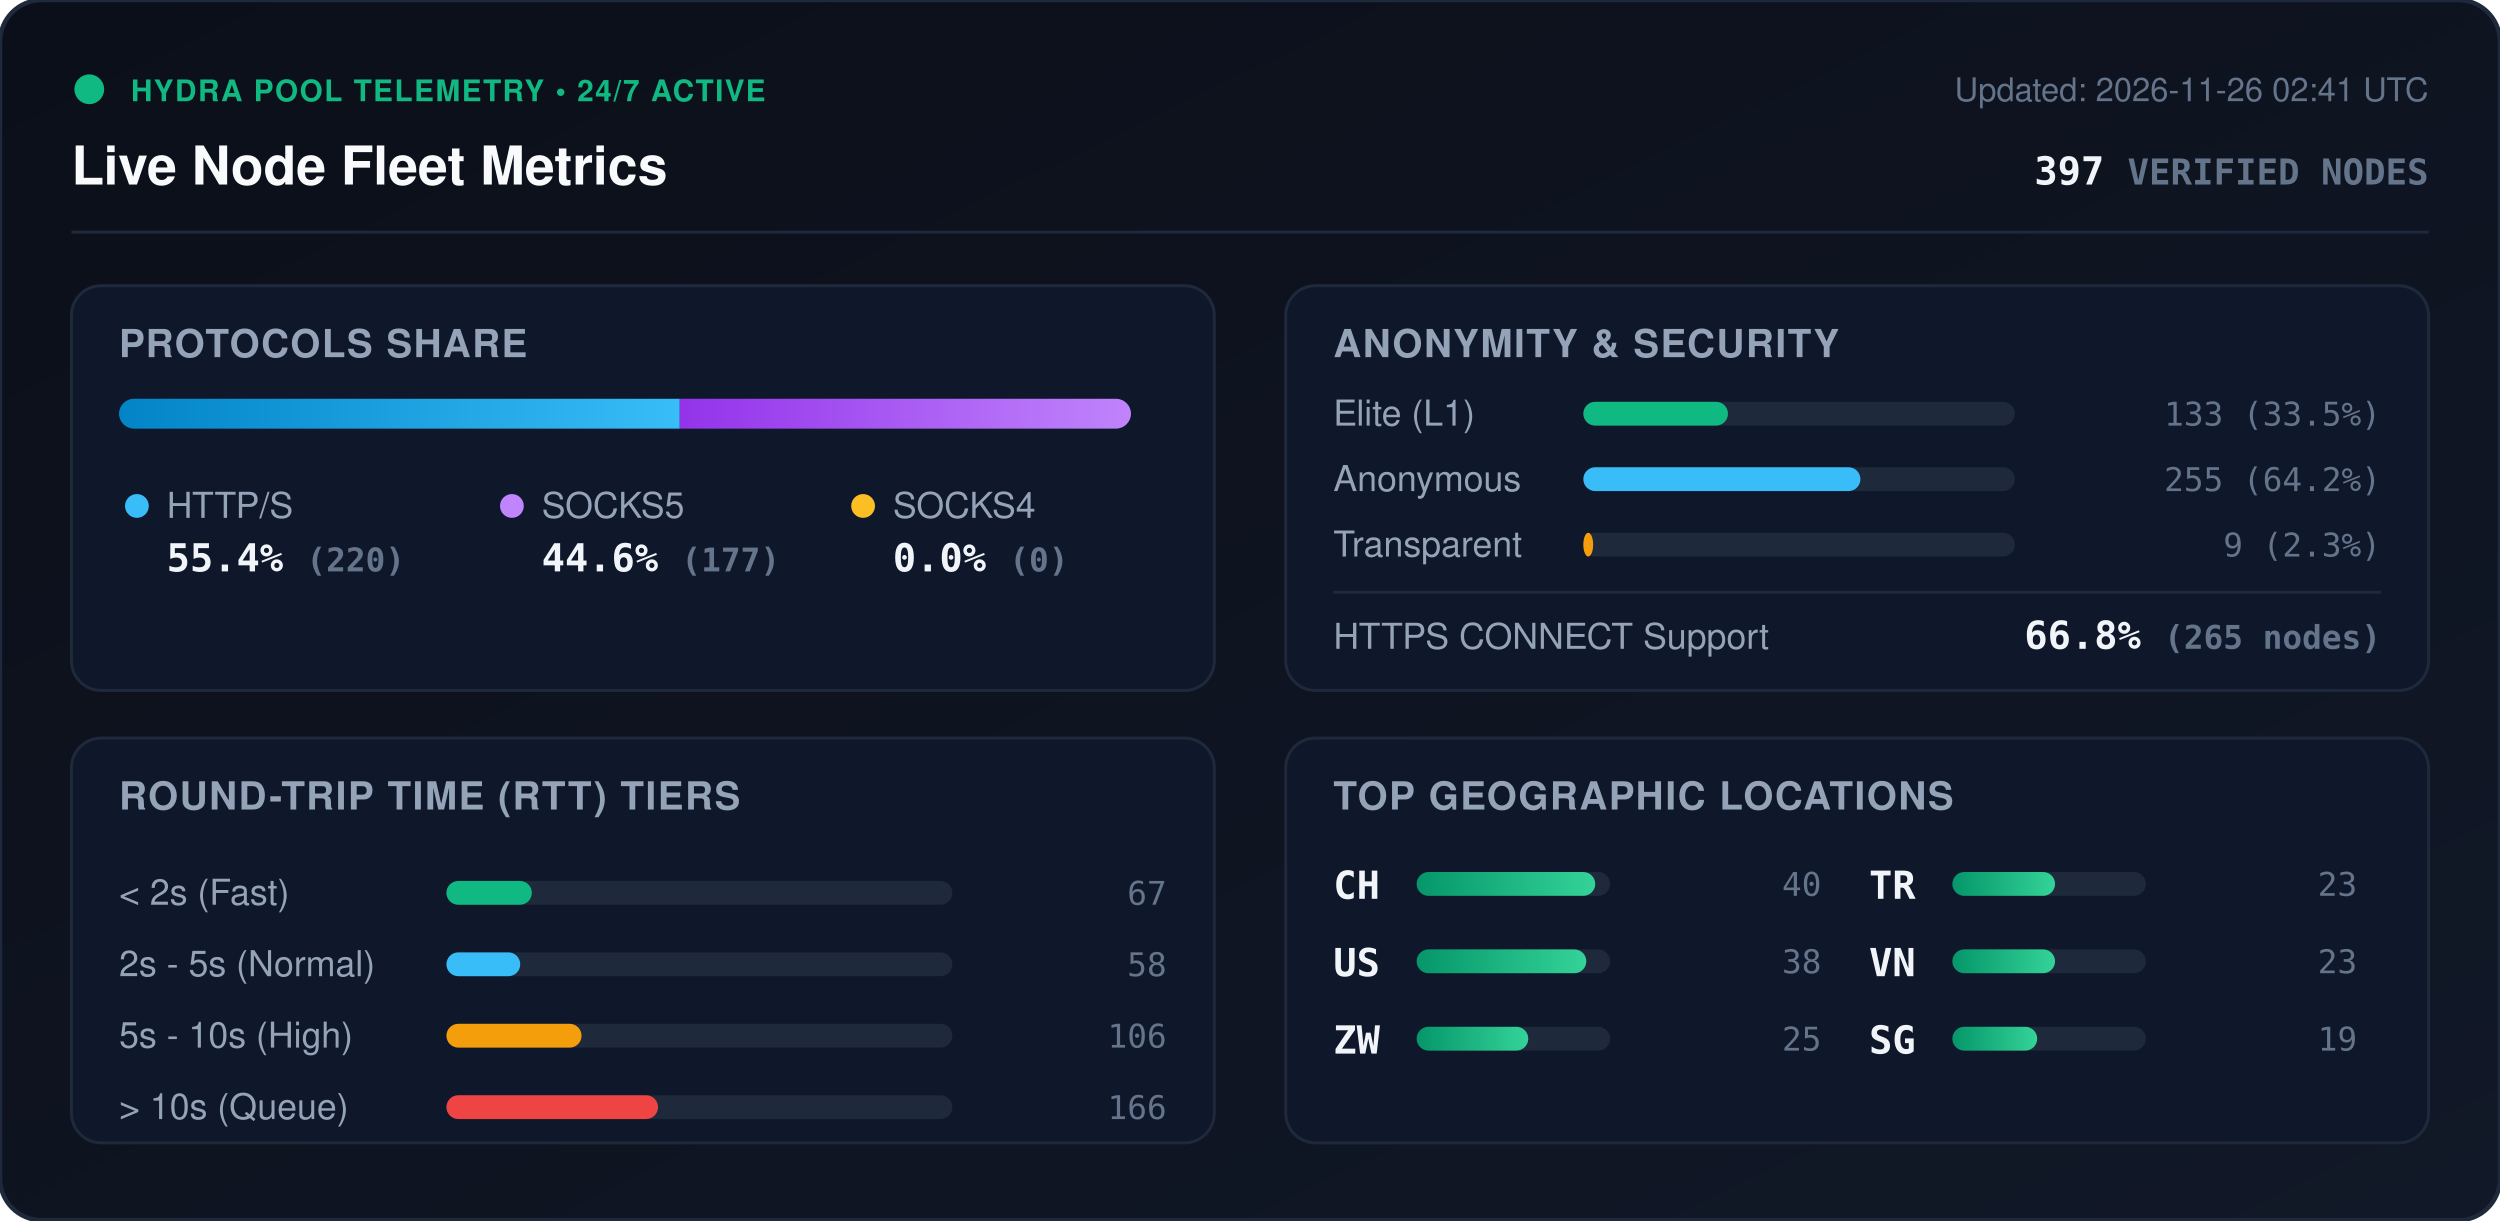
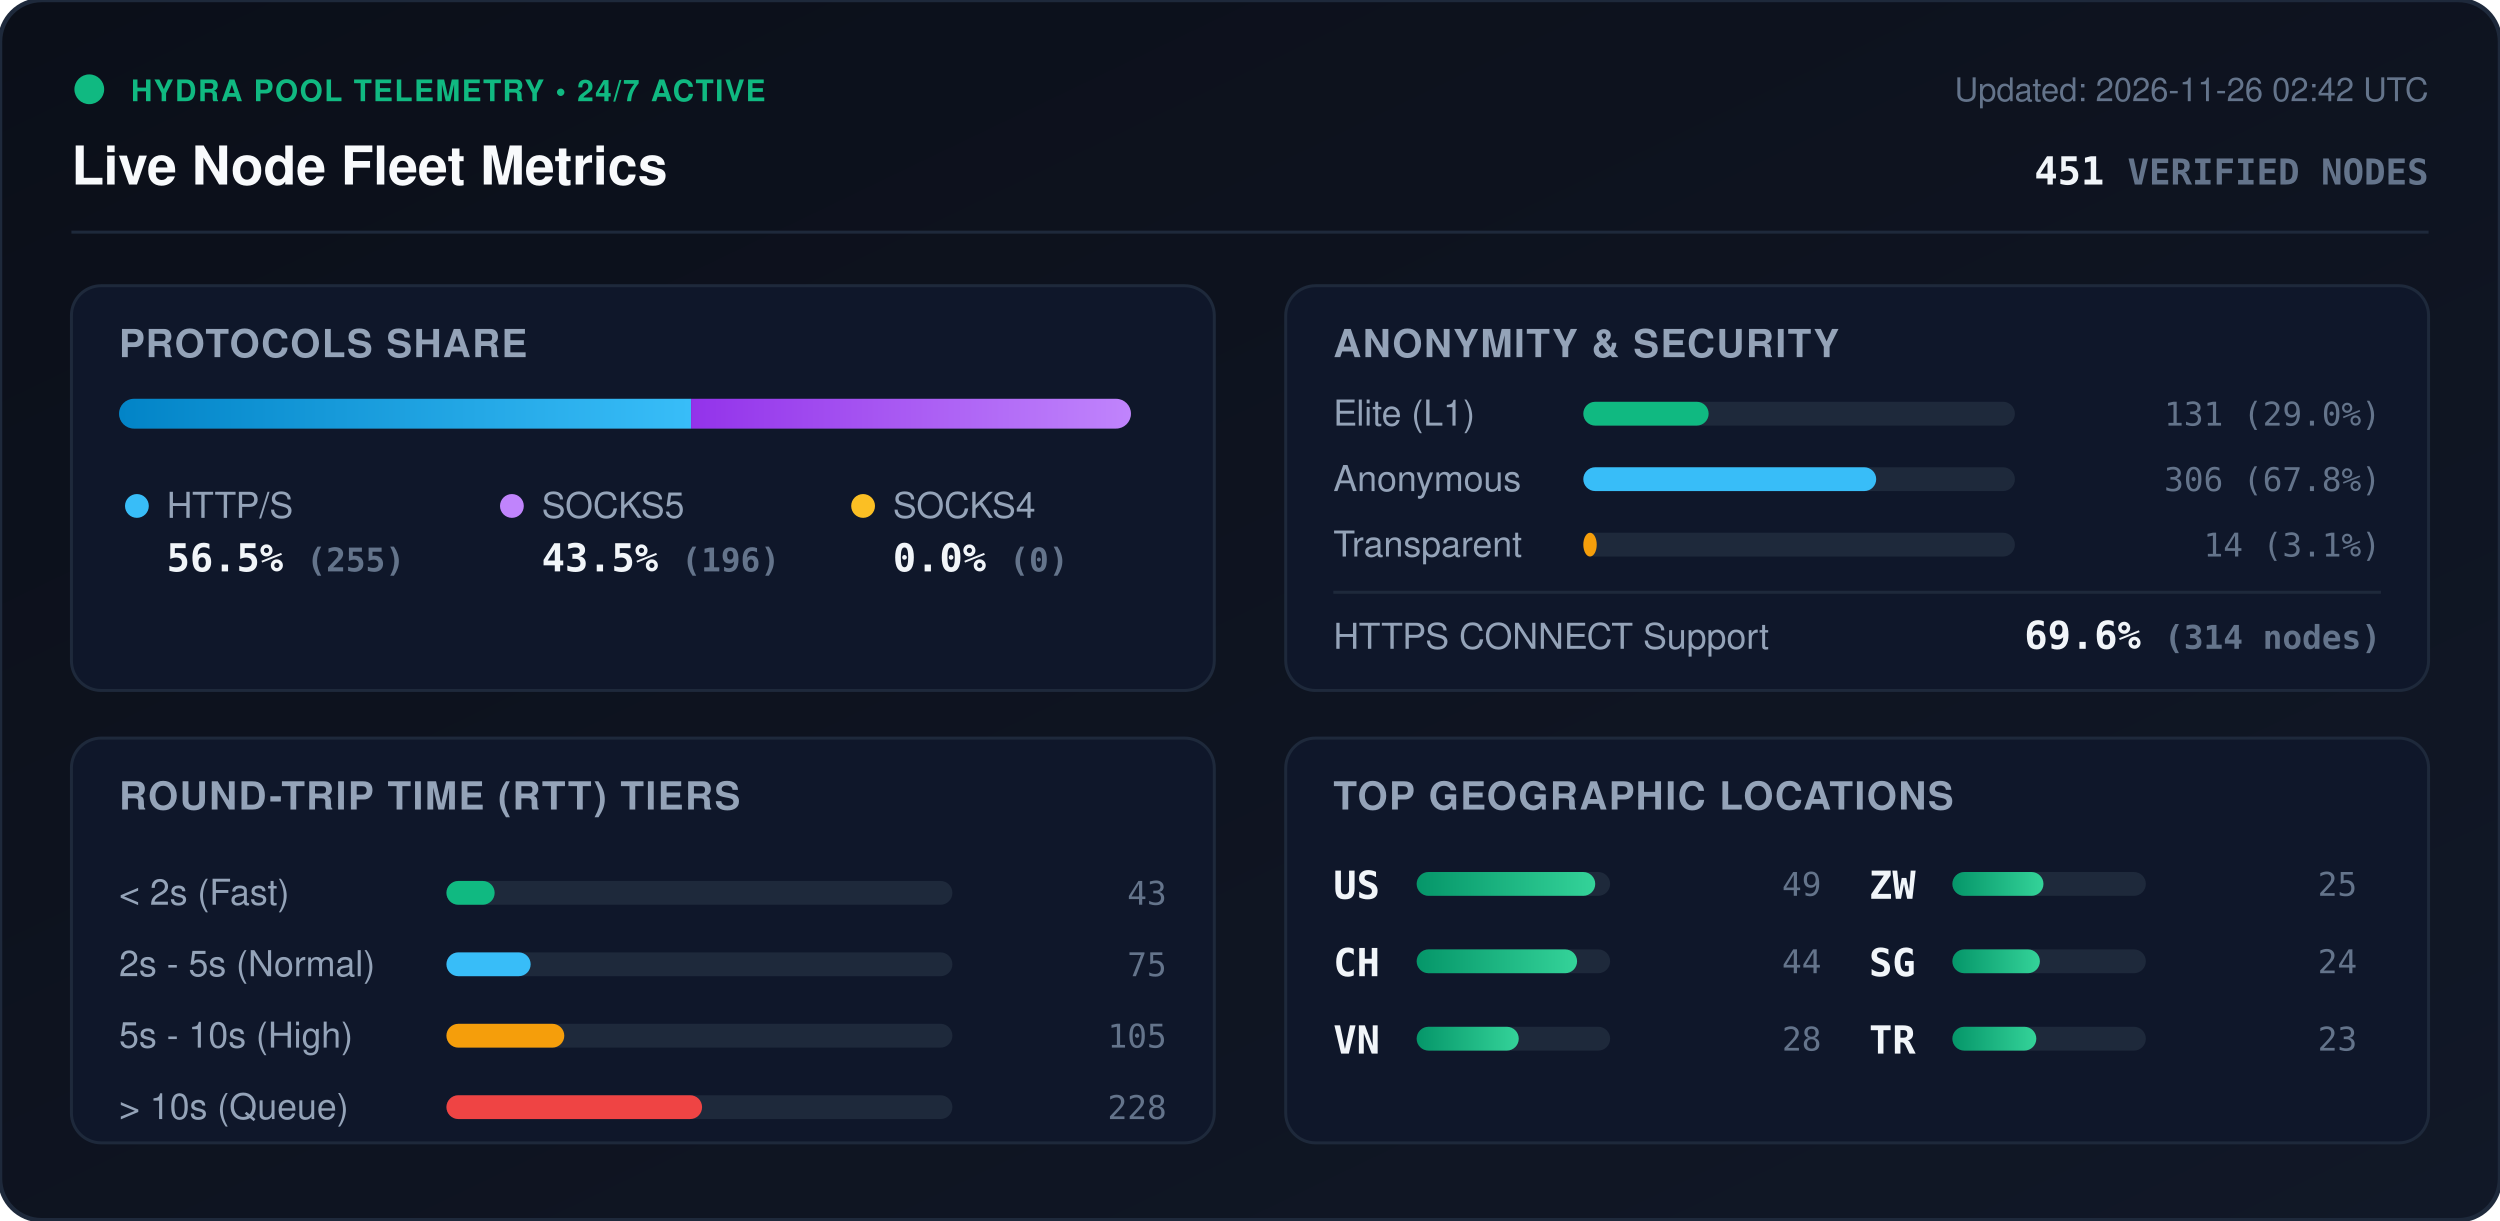
<svg xmlns="http://www.w3.org/2000/svg" viewBox="0 0 840 410" width="840" height="410" style="max-width: 100%; height: auto;">
  <defs>
    <linearGradient id="bg" x1="0%" y1="0%" x2="100%" y2="100%">
      <stop offset="0%" stop-color="#0b0f19" />
      <stop offset="100%" stop-color="#111827" />
    </linearGradient>
    <linearGradient id="bar-http" x1="0%" y1="0%" x2="100%" y2="0%">
      <stop offset="0%" stop-color="#0284c7" />
      <stop offset="100%" stop-color="#38bdf8" />
    </linearGradient>
    <linearGradient id="bar-socks5" x1="0%" y1="0%" x2="100%" y2="0%">
      <stop offset="0%" stop-color="#9333ea" />
      <stop offset="100%" stop-color="#c084fc" />
    </linearGradient>
    <linearGradient id="bar-socks4" x1="0%" y1="0%" x2="100%" y2="0%">
      <stop offset="0%" stop-color="#d97706" />
      <stop offset="100%" stop-color="#fbbf24" />
    </linearGradient>
    <linearGradient id="bar-green" x1="0%" y1="0%" x2="100%" y2="0%">
      <stop offset="0%" stop-color="#059669" />
      <stop offset="100%" stop-color="#34d399" />
    </linearGradient>
    <clipPath id="prog-track-clip">
      <rect width="340.0" height="10" rx="5" />
    </clipPath>
    <style>
      .title { font: 700 18px -apple-system, BlinkMacSystemFont, 'Segoe UI', Helvetica, Arial, sans-serif; fill: #f8fafc; }
      .sub { font: 500 11px -apple-system, BlinkMacSystemFont, 'Segoe UI', Helvetica, Arial, sans-serif; fill: #64748b; }
      .section-hdr { font: 600 13px -apple-system, BlinkMacSystemFont, 'Segoe UI', Helvetica, Arial, sans-serif; fill: #94a3b8; letter-spacing: 0.5px; }
      .metric-val { font: 700 13px -apple-system, BlinkMacSystemFont, 'Segoe UI', Helvetica, Arial, sans-serif; fill: #f1f5f9; }
      .metric-lbl { font: 500 12px -apple-system, BlinkMacSystemFont, 'Segoe UI', Helvetica, Arial, sans-serif; fill: #94a3b8; }
      .badge-txt { font: 700 10px -apple-system, BlinkMacSystemFont, 'Segoe UI', Helvetica, Arial, sans-serif; fill: #10b981; letter-spacing: 0.5px; }
      .mono { font-family: ui-monospace, SFMono-Regular, Menlo, Monaco, Consolas, monospace; }
      .pulse { animation: beacon 2s infinite ease-in-out; }
      @keyframes beacon { 0%, 100% { opacity: 1; } 50% { opacity: 0.35; } }
    </style>
  </defs>
  <rect width="840" height="410" rx="14" fill="url(#bg)" stroke="#1e293b" stroke-width="1.5" />
  <g transform="translate(24, 24)">
    <circle cx="6" cy="6" r="5" fill="#10b981" class="pulse" />
    <text x="20" y="10" class="badge-txt">HYDRA POOL TELEMETRY • 24/7 ACTIVE</text>
    <text x="0" y="38" class="title">Live Node Fleet Metrics</text>
-     <text x="792" y="10" text-anchor="end" class="sub">Updated: 2026-11-26 02:41 UTC</text>
-     <text x="792" y="38" text-anchor="end" class="metric-val mono" fill="#38bdf8">397 <tspan font-size="12" fill="#64748b">VERIFIED NODES</tspan>
+     <text x="792" y="10" text-anchor="end" class="sub">Updated: 2026-11-26 02:42 UTC</text>
+     <text x="792" y="38" text-anchor="end" class="metric-val mono" fill="#38bdf8">451 <tspan font-size="12" fill="#64748b">VERIFIED NODES</tspan>
    </text>
  </g>
  <line x1="24" y1="78" x2="816" y2="78" stroke="#1e293b" stroke-width="1" />
  <g transform="translate(24, 96)">
    <rect width="384" height="136" rx="10" fill="#0f172a" stroke="#1e293b" />
    <text x="16" y="24" class="section-hdr">PROTOCOLS SHARE</text>
    <g transform="translate(16, 38)">
      <rect width="340.0" height="10" rx="5" fill="#1e293b" />
      <g clip-path="url(#prog-track-clip)">
-         <rect x="0" width="188.4" height="10" fill="url(#bar-http)" />
-         <rect x="188.4" width="151.6" height="10" fill="url(#bar-socks5)" />
+         <rect x="0" width="192.2" height="10" fill="url(#bar-http)" />
+         <rect x="192.2" width="147.8" height="10" fill="url(#bar-socks5)" />
        <rect x="340.0" width="0.0" height="10" fill="url(#bar-socks4)" />
      </g>
    </g>
    <g transform="translate(16, 68)">
      <circle cx="6" cy="6" r="4" fill="#38bdf8" />
      <text x="16" y="10" class="metric-lbl">HTTP/S</text>
-       <text x="16" y="28" class="metric-val mono">55.4% <tspan font-size="11" fill="#64748b">(220)</tspan>
+       <text x="16" y="28" class="metric-val mono">56.5% <tspan font-size="11" fill="#64748b">(255)</tspan>
      </text>
      <circle cx="132" cy="6" r="4" fill="#c084fc" />
      <text x="142" y="10" class="metric-lbl">SOCKS5</text>
-       <text x="142" y="28" class="metric-val mono">44.6% <tspan font-size="11" fill="#64748b">(177)</tspan>
+       <text x="142" y="28" class="metric-val mono">43.5% <tspan font-size="11" fill="#64748b">(196)</tspan>
      </text>
      <circle cx="250" cy="6" r="4" fill="#fbbf24" />
      <text x="260" y="10" class="metric-lbl">SOCKS4</text>
      <text x="260" y="28" class="metric-val mono">0.0% <tspan font-size="11" fill="#64748b">(0)</tspan>
      </text>
    </g>
  </g>
  <g transform="translate(432, 96)">
    <rect width="384" height="136" rx="10" fill="#0f172a" stroke="#1e293b" />
    <text x="16" y="24" class="section-hdr">ANONYMITY &amp; SECURITY</text>
    <text x="16" y="47" class="metric-lbl">Elite (L1)</text>
    <rect x="100" y="39" width="145.0" height="8" rx="4" fill="#1e293b" />
-     <rect x="100" y="39" width="48.6" height="8" rx="4" fill="#10b981" />
-     <text x="368" y="47" text-anchor="end" class="mono sub" fill="#e2e8f0">133 (33.5%)</text>
+     <rect x="100" y="39" width="42.1" height="8" rx="4" fill="#10b981" />
+     <text x="368" y="47" text-anchor="end" class="mono sub" fill="#e2e8f0">131 (29.0%)</text>
    <text x="16" y="69" class="metric-lbl">Anonymous</text>
    <rect x="100" y="61" width="145.0" height="8" rx="4" fill="#1e293b" />
-     <rect x="100" y="61" width="93.1" height="8" rx="4" fill="#38bdf8" />
-     <text x="368" y="69" text-anchor="end" class="mono sub" fill="#e2e8f0">255 (64.2%)</text>
+     <rect x="100" y="61" width="98.4" height="8" rx="4" fill="#38bdf8" />
+     <text x="368" y="69" text-anchor="end" class="mono sub" fill="#e2e8f0">306 (67.8%)</text>
    <text x="16" y="91" class="metric-lbl">Transparent</text>
    <rect x="100" y="83" width="145.0" height="8" rx="4" fill="#1e293b" />
-     <rect x="100" y="83" width="3.3" height="8" rx="4" fill="#f59e0b" />
-     <text x="368" y="91" text-anchor="end" class="mono sub" fill="#e2e8f0">9 (2.3%)</text>
+     <rect x="100" y="83" width="4.5" height="8" rx="4" fill="#f59e0b" />
+     <text x="368" y="91" text-anchor="end" class="mono sub" fill="#e2e8f0">14 (3.1%)</text>
    <line x1="16" y1="103" x2="368" y2="103" stroke="#1e293b" stroke-width="1" />
    <text x="16" y="122" class="metric-lbl">HTTPS CONNECT Support</text>
-     <text x="368" y="122" text-anchor="end" class="metric-val mono" fill="#34d399">66.8% <tspan font-size="11" fill="#64748b">(265 nodes)</tspan>
+     <text x="368" y="122" text-anchor="end" class="metric-val mono" fill="#34d399">69.6% <tspan font-size="11" fill="#64748b">(314 nodes)</tspan>
    </text>
  </g>
  <g transform="translate(24, 248)">
    <rect width="384" height="136" rx="10" fill="#0f172a" stroke="#1e293b" />
    <text x="16" y="24" class="section-hdr">ROUND-TRIP TIME (RTT) TIERS</text>
    <g transform="translate(16, 42)">
      <text x="0" y="14" class="metric-lbl">&lt; 2s (Fast)</text>
      <rect x="110" y="6" width="170" height="8" rx="4" fill="#1e293b" />
-       <rect x="110" y="6" width="28.7" height="8" rx="4" fill="#10b981" />
-       <text x="352" y="14" text-anchor="end" class="mono sub">67</text>
+       <rect x="110" y="6" width="16.2" height="8" rx="4" fill="#10b981" />
+       <text x="352" y="14" text-anchor="end" class="mono sub">43</text>
      <text x="0" y="38" class="metric-lbl">2s - 5s (Normal)</text>
      <rect x="110" y="30" width="170" height="8" rx="4" fill="#1e293b" />
-       <rect x="110" y="30" width="24.8" height="8" rx="4" fill="#38bdf8" />
-       <text x="352" y="38" text-anchor="end" class="mono sub">58</text>
+       <rect x="110" y="30" width="28.3" height="8" rx="4" fill="#38bdf8" />
+       <text x="352" y="38" text-anchor="end" class="mono sub">75</text>
      <text x="0" y="62" class="metric-lbl">5s - 10s (High)</text>
      <rect x="110" y="54" width="170" height="8" rx="4" fill="#1e293b" />
-       <rect x="110" y="54" width="45.4" height="8" rx="4" fill="#f59e0b" />
-       <text x="352" y="62" text-anchor="end" class="mono sub">106</text>
+       <rect x="110" y="54" width="39.6" height="8" rx="4" fill="#f59e0b" />
+       <text x="352" y="62" text-anchor="end" class="mono sub">105</text>
      <text x="0" y="86" class="metric-lbl">&gt; 10s (Queue)</text>
      <rect x="110" y="78" width="170" height="8" rx="4" fill="#1e293b" />
-       <rect x="110" y="78" width="71.1" height="8" rx="4" fill="#ef4444" />
-       <text x="352" y="86" text-anchor="end" class="mono sub">166</text>
+       <rect x="110" y="78" width="85.9" height="8" rx="4" fill="#ef4444" />
+       <text x="352" y="86" text-anchor="end" class="mono sub">228</text>
    </g>
  </g>
  <g transform="translate(432, 248)">
    <rect width="384" height="136" rx="10" fill="#0f172a" stroke="#1e293b" />
    <text x="16" y="24" class="section-hdr">TOP GEOGRAPHIC LOCATIONS</text>
    <g transform="translate(16, 42)">
      <g transform="translate(0, 0)">
+         <text x="0" y="12" class="mono metric-val" font-size="12">US</text>
+         <rect x="28" y="3" width="65" height="8" rx="4" fill="#1e293b" />
+         <rect x="28" y="3" width="60.0" height="8" rx="4" fill="url(#bar-green)" />
+         <text x="164" y="11" text-anchor="end" class="mono sub">49</text>
+       </g>
+       <g transform="translate(0, 26)">
        <text x="0" y="12" class="mono metric-val" font-size="12">CH</text>
        <rect x="28" y="3" width="65" height="8" rx="4" fill="#1e293b" />
-         <rect x="28" y="3" width="60.0" height="8" rx="4" fill="url(#bar-green)" />
-         <text x="164" y="11" text-anchor="end" class="mono sub">40</text>
-       </g>
-       <g transform="translate(0, 26)">
-         <text x="0" y="12" class="mono metric-val" font-size="12">US</text>
-         <rect x="28" y="3" width="65" height="8" rx="4" fill="#1e293b" />
-         <rect x="28" y="3" width="57.0" height="8" rx="4" fill="url(#bar-green)" />
-         <text x="164" y="11" text-anchor="end" class="mono sub">38</text>
+         <rect x="28" y="3" width="53.9" height="8" rx="4" fill="url(#bar-green)" />
+         <text x="164" y="11" text-anchor="end" class="mono sub">44</text>
      </g>
      <g transform="translate(0, 52)">
+         <text x="0" y="12" class="mono metric-val" font-size="12">VN</text>
+         <rect x="28" y="3" width="65" height="8" rx="4" fill="#1e293b" />
+         <rect x="28" y="3" width="34.3" height="8" rx="4" fill="url(#bar-green)" />
+         <text x="164" y="11" text-anchor="end" class="mono sub">28</text>
+       </g>
+       <g transform="translate(180, 0)">
        <text x="0" y="12" class="mono metric-val" font-size="12">ZW</text>
        <rect x="28" y="3" width="65" height="8" rx="4" fill="#1e293b" />
-         <rect x="28" y="3" width="37.5" height="8" rx="4" fill="url(#bar-green)" />
+         <rect x="28" y="3" width="30.6" height="8" rx="4" fill="url(#bar-green)" />
        <text x="164" y="11" text-anchor="end" class="mono sub">25</text>
      </g>
-       <g transform="translate(180, 0)">
+       <g transform="translate(180, 26)">
+         <text x="0" y="12" class="mono metric-val" font-size="12">SG</text>
+         <rect x="28" y="3" width="65" height="8" rx="4" fill="#1e293b" />
+         <rect x="28" y="3" width="29.4" height="8" rx="4" fill="url(#bar-green)" />
+         <text x="164" y="11" text-anchor="end" class="mono sub">24</text>
+       </g>
+       <g transform="translate(180, 52)">
        <text x="0" y="12" class="mono metric-val" font-size="12">TR</text>
        <rect x="28" y="3" width="65" height="8" rx="4" fill="#1e293b" />
-         <rect x="28" y="3" width="34.5" height="8" rx="4" fill="url(#bar-green)" />
+         <rect x="28" y="3" width="28.2" height="8" rx="4" fill="url(#bar-green)" />
        <text x="164" y="11" text-anchor="end" class="mono sub">23</text>
-       </g>
-       <g transform="translate(180, 26)">
-         <text x="0" y="12" class="mono metric-val" font-size="12">VN</text>
-         <rect x="28" y="3" width="65" height="8" rx="4" fill="#1e293b" />
-         <rect x="28" y="3" width="34.5" height="8" rx="4" fill="url(#bar-green)" />
-         <text x="164" y="11" text-anchor="end" class="mono sub">23</text>
-       </g>
-       <g transform="translate(180, 52)">
-         <text x="0" y="12" class="mono metric-val" font-size="12">SG</text>
-         <rect x="28" y="3" width="65" height="8" rx="4" fill="#1e293b" />
-         <rect x="28" y="3" width="28.5" height="8" rx="4" fill="url(#bar-green)" />
-         <text x="164" y="11" text-anchor="end" class="mono sub">19</text>
      </g>
    </g>
  </g>
</svg>
